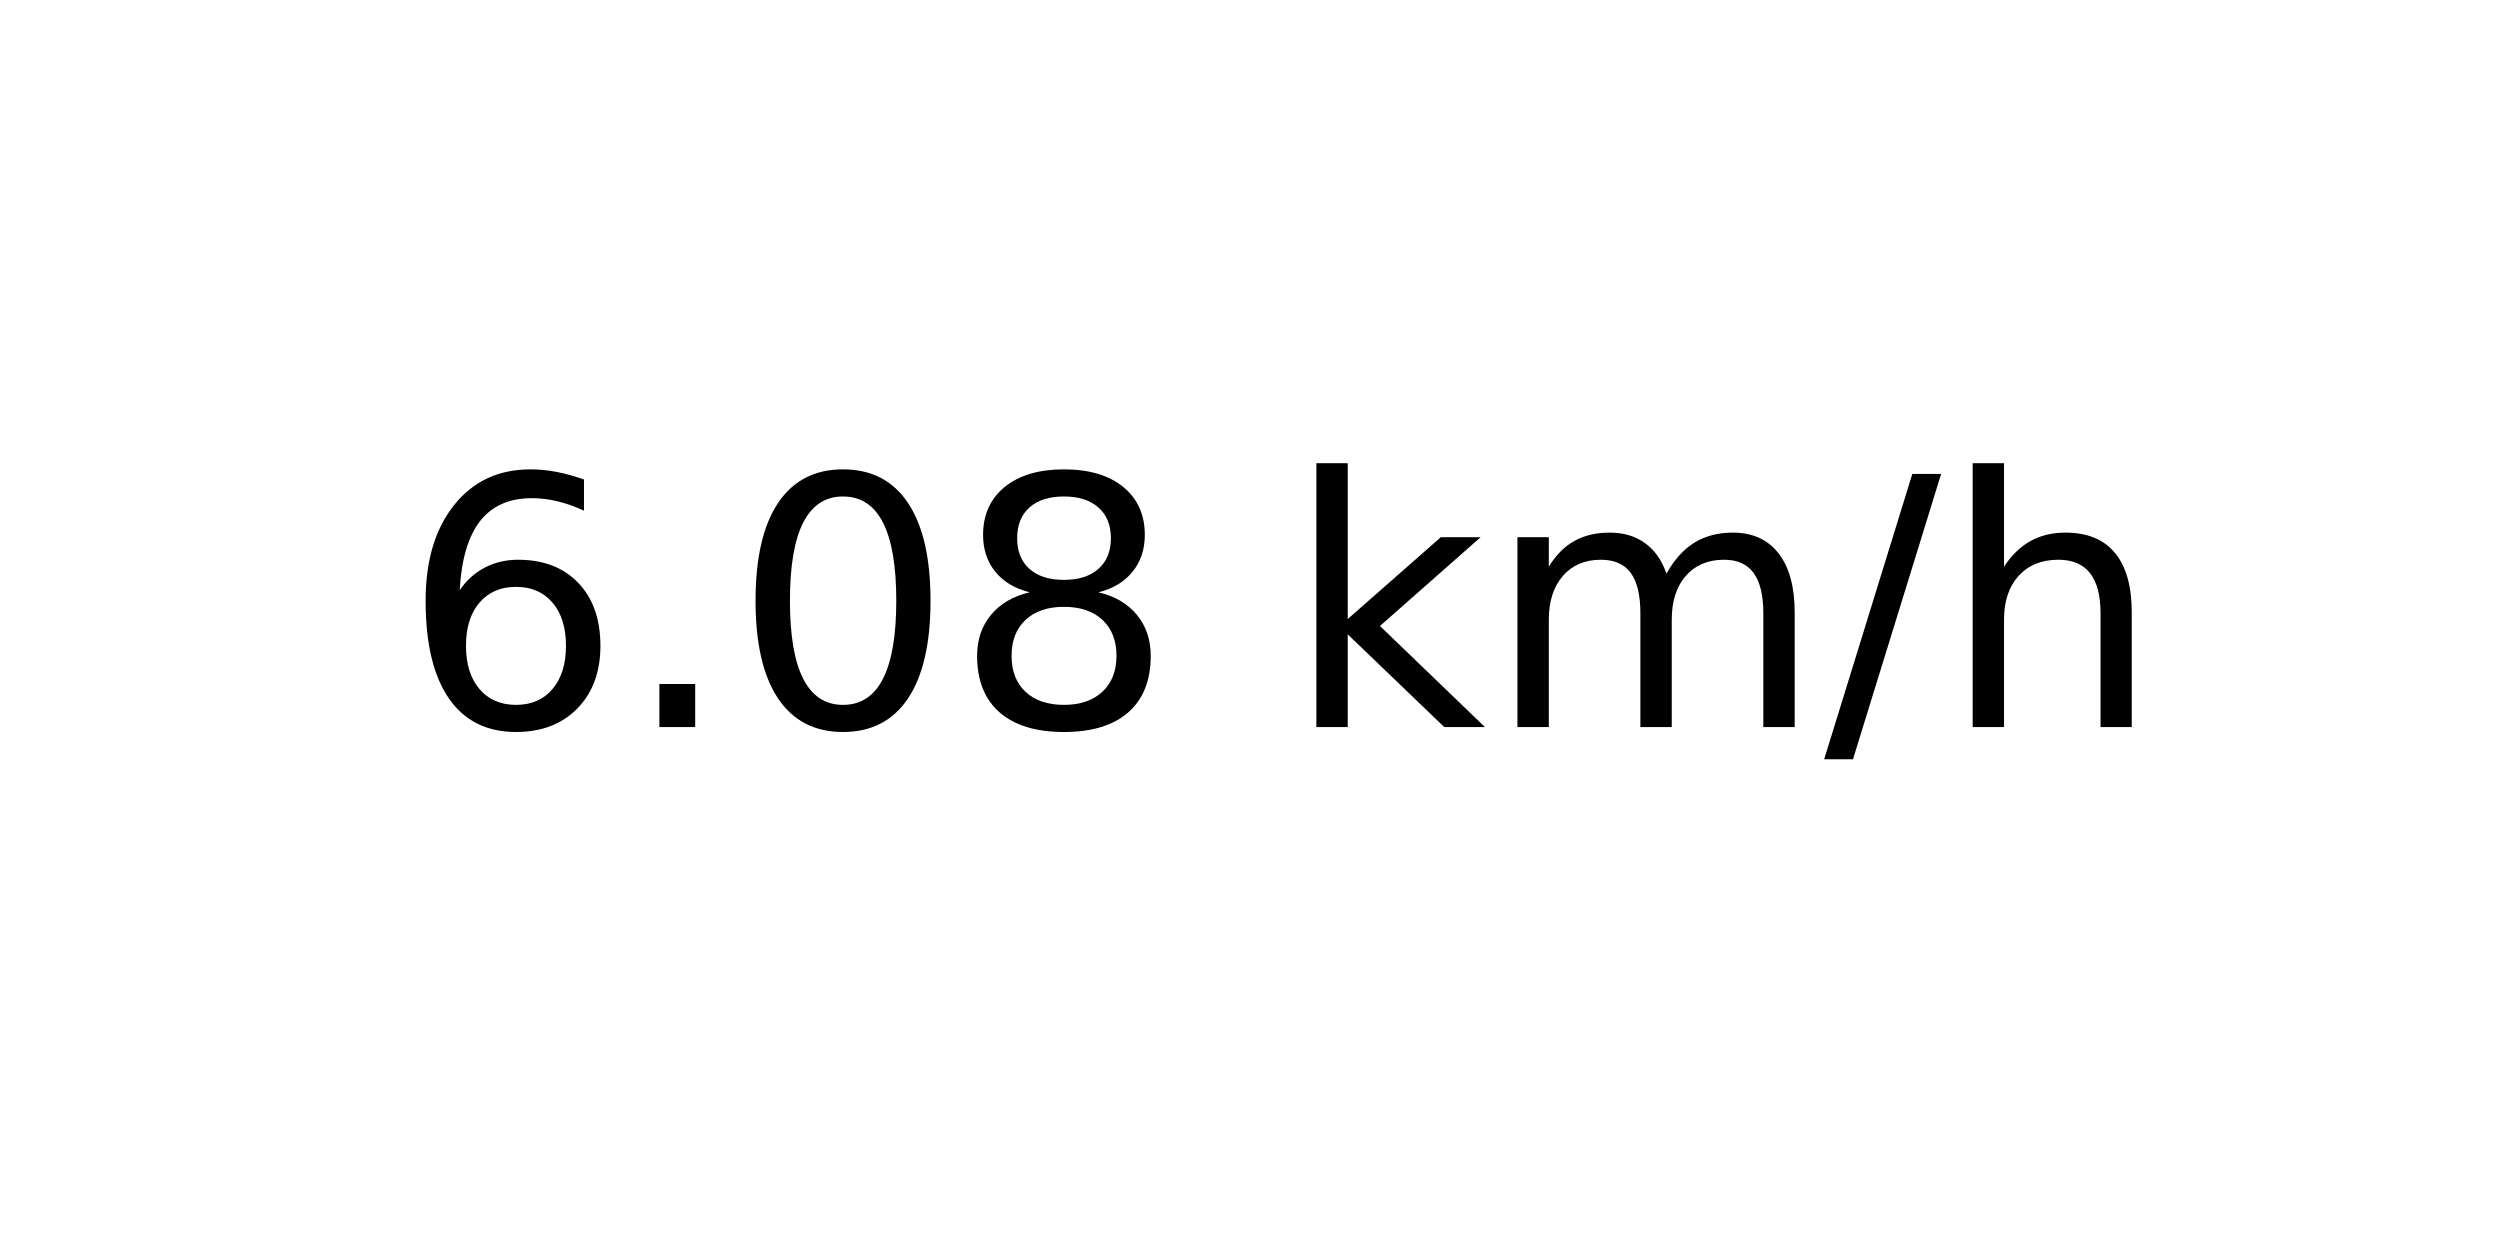
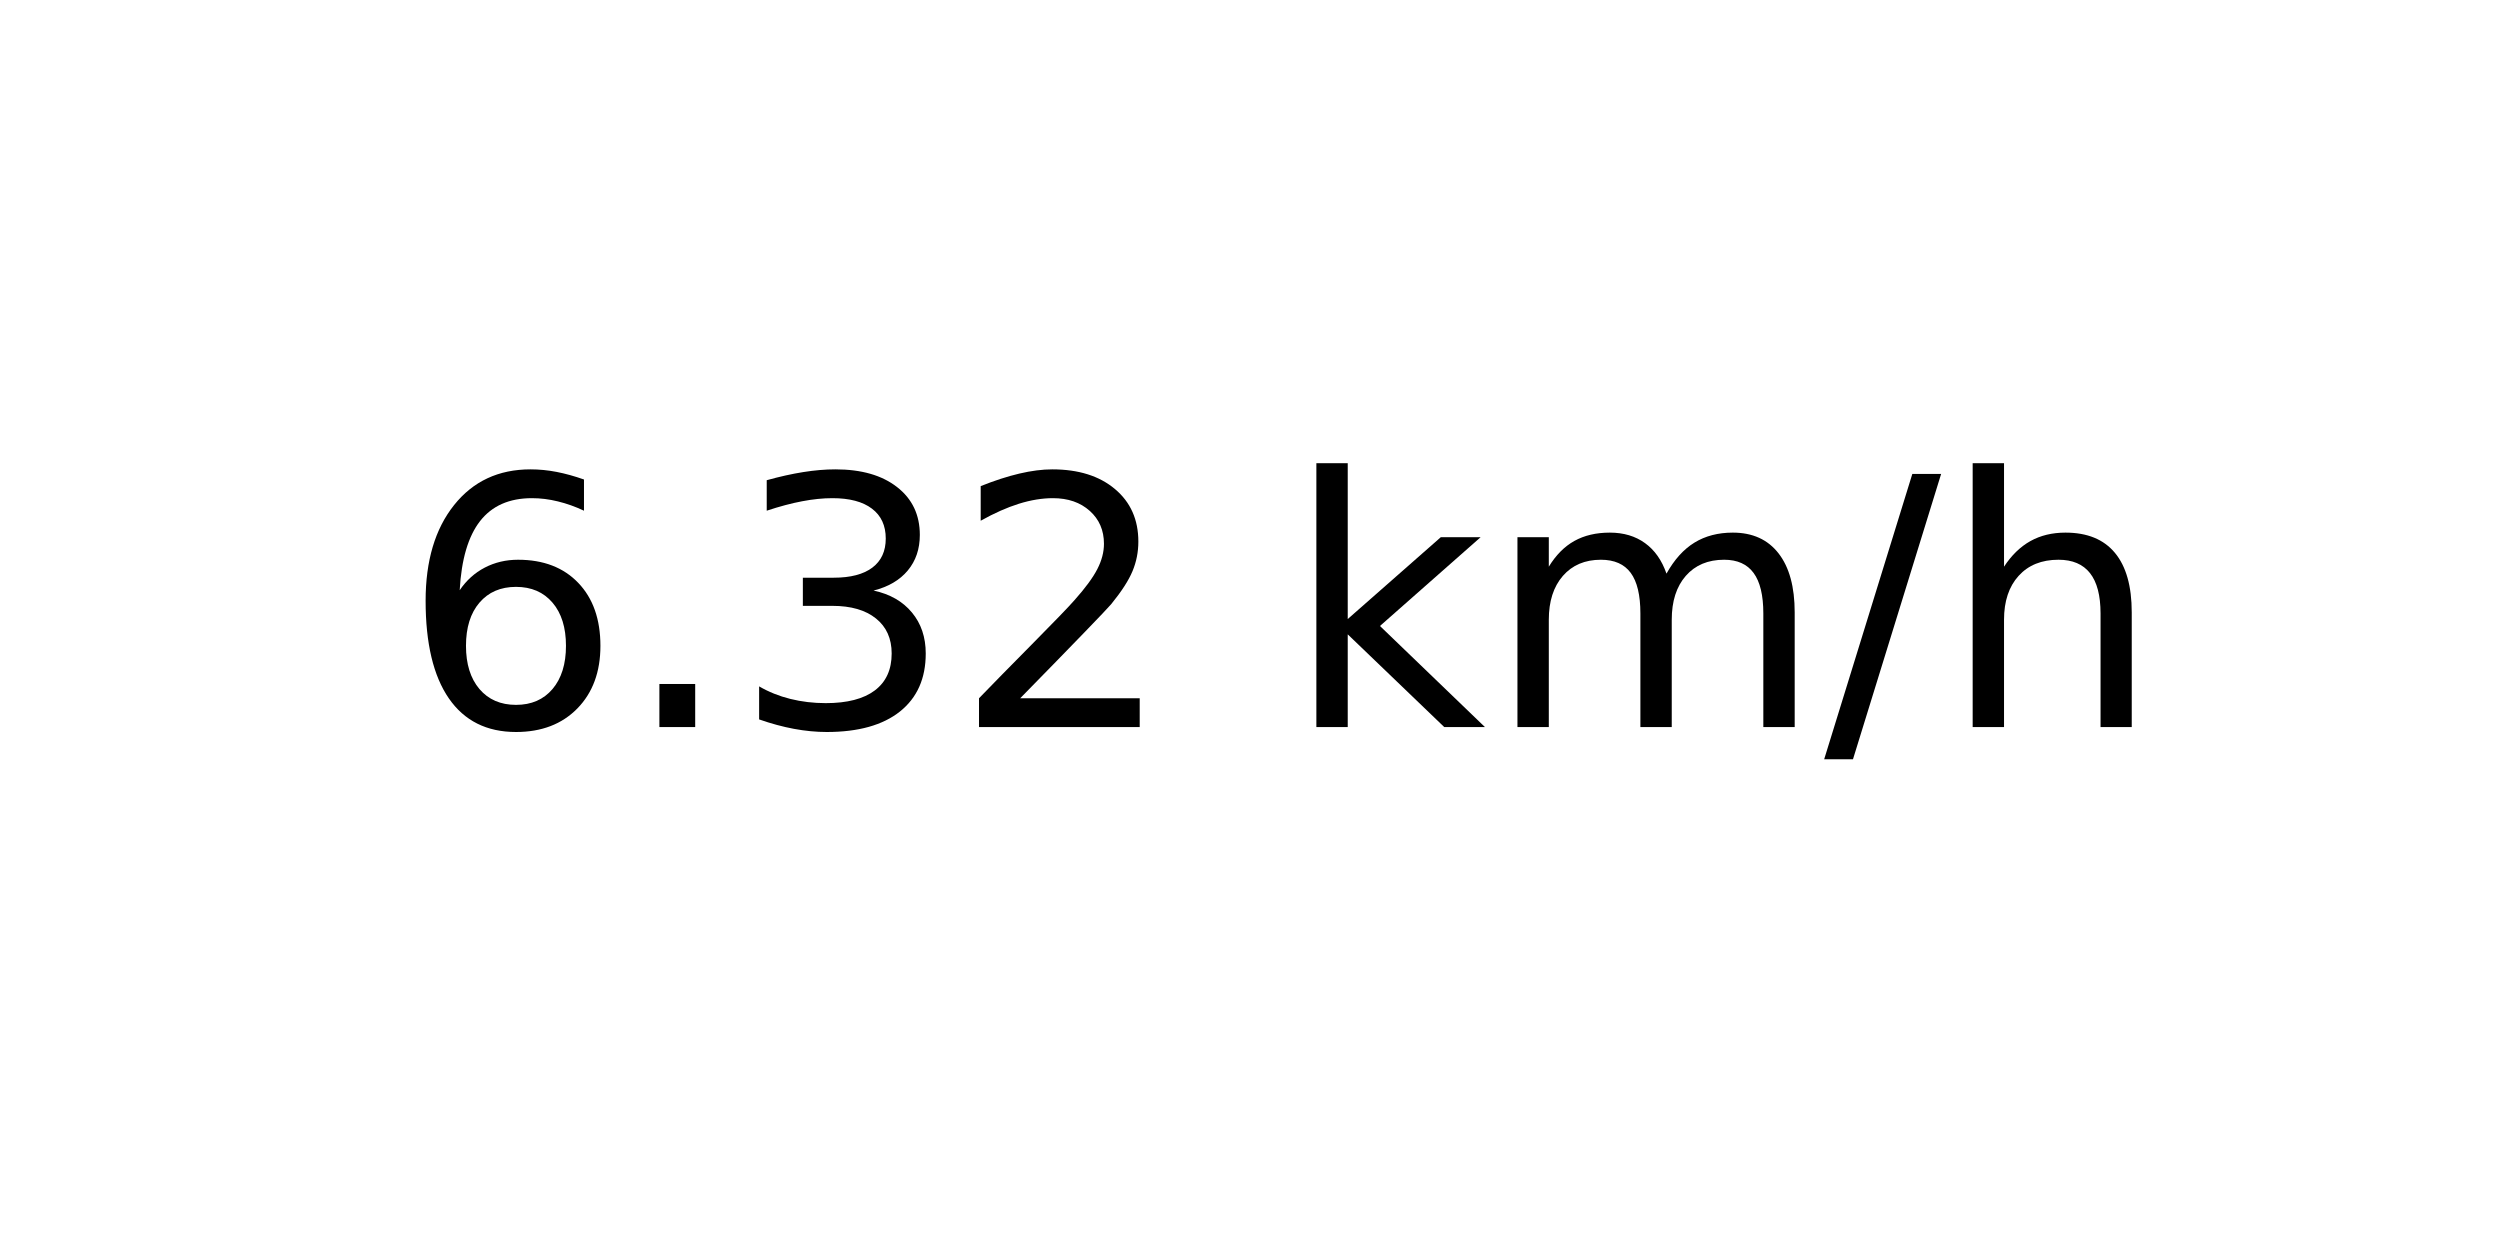
<svg xmlns="http://www.w3.org/2000/svg" xmlns:xlink="http://www.w3.org/1999/xlink" width="72pt" height="36pt" viewBox="0 0 72 36" version="1.1">
  <defs>
    <style type="text/css">*{stroke-linejoin: round; stroke-linecap: butt}</style>
  </defs>
  <g id="figure_1">
    <g id="axes_1">
      <g id="text_1">
        <g transform="translate(11.55937 20.93937) scale(0.1 -0.1)">
          <defs>
            <path id="DejaVuSans-36" d="M 2113 2584  Q 1688 2584 1439 2293  Q 1191 2003 1191 1497  Q 1191 994 1439 701  Q 1688 409 2113 409  Q 2538 409 2786 701  Q 3034 994 3034 1497  Q 3034 2003 2786 2293  Q 2538 2584 2113 2584  z M 3366 4563  L 3366 3988  Q 3128 4100 2886 4159  Q 2644 4219 2406 4219  Q 1781 4219 1451 3797  Q 1122 3375 1075 2522  Q 1259 2794 1537 2939  Q 1816 3084 2150 3084  Q 2853 3084 3261 2657  Q 3669 2231 3669 1497  Q 3669 778 3244 343  Q 2819 -91 2113 -91  Q 1303 -91 875 529  Q 447 1150 447 2328  Q 447 3434 972 4092  Q 1497 4750 2381 4750  Q 2619 4750 2861 4703  Q 3103 4656 3366 4563  z " transform="scale(0.015625)" />
            <path id="DejaVuSans-2e" d="M 684 794  L 1344 794  L 1344 0  L 684 0  L 684 794  z " transform="scale(0.015625)" />
-             <path id="DejaVuSans-30" d="M 2034 4250  Q 1547 4250 1301 3770  Q 1056 3291 1056 2328  Q 1056 1369 1301 889  Q 1547 409 2034 409  Q 2525 409 2770 889  Q 3016 1369 3016 2328  Q 3016 3291 2770 3770  Q 2525 4250 2034 4250  z M 2034 4750  Q 2819 4750 3233 4129  Q 3647 3509 3647 2328  Q 3647 1150 3233 529  Q 2819 -91 2034 -91  Q 1250 -91 836 529  Q 422 1150 422 2328  Q 422 3509 836 4129  Q 1250 4750 2034 4750  z " transform="scale(0.015625)" />
-             <path id="DejaVuSans-38" d="M 2034 2216  Q 1584 2216 1326 1975  Q 1069 1734 1069 1313  Q 1069 891 1326 650  Q 1584 409 2034 409  Q 2484 409 2743 651  Q 3003 894 3003 1313  Q 3003 1734 2745 1975  Q 2488 2216 2034 2216  z M 1403 2484  Q 997 2584 770 2862  Q 544 3141 544 3541  Q 544 4100 942 4425  Q 1341 4750 2034 4750  Q 2731 4750 3128 4425  Q 3525 4100 3525 3541  Q 3525 3141 3298 2862  Q 3072 2584 2669 2484  Q 3125 2378 3379 2068  Q 3634 1759 3634 1313  Q 3634 634 3220 271  Q 2806 -91 2034 -91  Q 1263 -91 848 271  Q 434 634 434 1313  Q 434 1759 690 2068  Q 947 2378 1403 2484  z M 1172 3481  Q 1172 3119 1398 2916  Q 1625 2713 2034 2713  Q 2441 2713 2670 2916  Q 2900 3119 2900 3481  Q 2900 3844 2670 4047  Q 2441 4250 2034 4250  Q 1625 4250 1398 4047  Q 1172 3844 1172 3481  z " transform="scale(0.015625)" />
+             <path id="DejaVuSans-33" d="M 2597 2516  Q 3050 2419 3304 2112  Q 3559 1806 3559 1356  Q 3559 666 3084 287  Q 2609 -91 1734 -91  Q 1441 -91 1130 -33  Q 819 25 488 141  L 488 750  Q 750 597 1062 519  Q 1375 441 1716 441  Q 2309 441 2620 675  Q 2931 909 2931 1356  Q 2931 1769 2642 2001  Q 2353 2234 1838 2234  L 1294 2234  L 1294 2753  L 1863 2753  Q 2328 2753 2575 2939  Q 2822 3125 2822 3475  Q 2822 3834 2567 4026  Q 2313 4219 1838 4219  Q 1578 4219 1281 4162  Q 984 4106 628 3988  L 628 4550  Q 988 4650 1302 4700  Q 1616 4750 1894 4750  Q 2613 4750 3031 4423  Q 3450 4097 3450 3541  Q 3450 3153 3228 2886  Q 3006 2619 2597 2516  z " transform="scale(0.015625)" />
+             <path id="DejaVuSans-32" d="M 1228 531  L 3431 531  L 3431 0  L 469 0  L 469 531  Q 828 903 1448 1529  Q 2069 2156 2228 2338  Q 2531 2678 2651 2914  Q 2772 3150 2772 3378  Q 2772 3750 2511 3984  Q 2250 4219 1831 4219  Q 1534 4219 1204 4116  Q 875 4013 500 3803  L 500 4441  Q 881 4594 1212 4672  Q 1544 4750 1819 4750  Q 2544 4750 2975 4387  Q 3406 4025 3406 3419  Q 3406 3131 3298 2873  Q 3191 2616 2906 2266  Q 2828 2175 2409 1742  Q 1991 1309 1228 531  z " transform="scale(0.015625)" />
            <path id="DejaVuSans-20" transform="scale(0.015625)" />
            <path id="DejaVuSans-6b" d="M 581 4863  L 1159 4863  L 1159 1991  L 2875 3500  L 3609 3500  L 1753 1863  L 3688 0  L 2938 0  L 1159 1709  L 1159 0  L 581 0  L 581 4863  z " transform="scale(0.015625)" />
            <path id="DejaVuSans-6d" d="M 3328 2828  Q 3544 3216 3844 3400  Q 4144 3584 4550 3584  Q 5097 3584 5394 3201  Q 5691 2819 5691 2113  L 5691 0  L 5113 0  L 5113 2094  Q 5113 2597 4934 2840  Q 4756 3084 4391 3084  Q 3944 3084 3684 2787  Q 3425 2491 3425 1978  L 3425 0  L 2847 0  L 2847 2094  Q 2847 2600 2669 2842  Q 2491 3084 2119 3084  Q 1678 3084 1418 2786  Q 1159 2488 1159 1978  L 1159 0  L 581 0  L 581 3500  L 1159 3500  L 1159 2956  Q 1356 3278 1631 3431  Q 1906 3584 2284 3584  Q 2666 3584 2933 3390  Q 3200 3197 3328 2828  z " transform="scale(0.015625)" />
            <path id="DejaVuSans-2f" d="M 1625 4666  L 2156 4666  L 531 -594  L 0 -594  L 1625 4666  z " transform="scale(0.015625)" />
            <path id="DejaVuSans-68" d="M 3513 2113  L 3513 0  L 2938 0  L 2938 2094  Q 2938 2591 2744 2837  Q 2550 3084 2163 3084  Q 1697 3084 1428 2787  Q 1159 2491 1159 1978  L 1159 0  L 581 0  L 581 4863  L 1159 4863  L 1159 2956  Q 1366 3272 1645 3428  Q 1925 3584 2291 3584  Q 2894 3584 3203 3211  Q 3513 2838 3513 2113  z " transform="scale(0.015625)" />
          </defs>
          <use xlink:href="#DejaVuSans-36" />
          <use xlink:href="#DejaVuSans-2e" x="63.623" />
-           <use xlink:href="#DejaVuSans-30" x="95.41" />
-           <use xlink:href="#DejaVuSans-38" x="159.033" />
+           <use xlink:href="#DejaVuSans-33" x="95.41" />
+           <use xlink:href="#DejaVuSans-32" x="159.033" />
          <use xlink:href="#DejaVuSans-20" x="222.656" />
          <use xlink:href="#DejaVuSans-6b" x="254.443" />
          <use xlink:href="#DejaVuSans-6d" x="312.354" />
          <use xlink:href="#DejaVuSans-2f" x="409.766" />
          <use xlink:href="#DejaVuSans-68" x="443.457" />
        </g>
      </g>
    </g>
  </g>
</svg>
